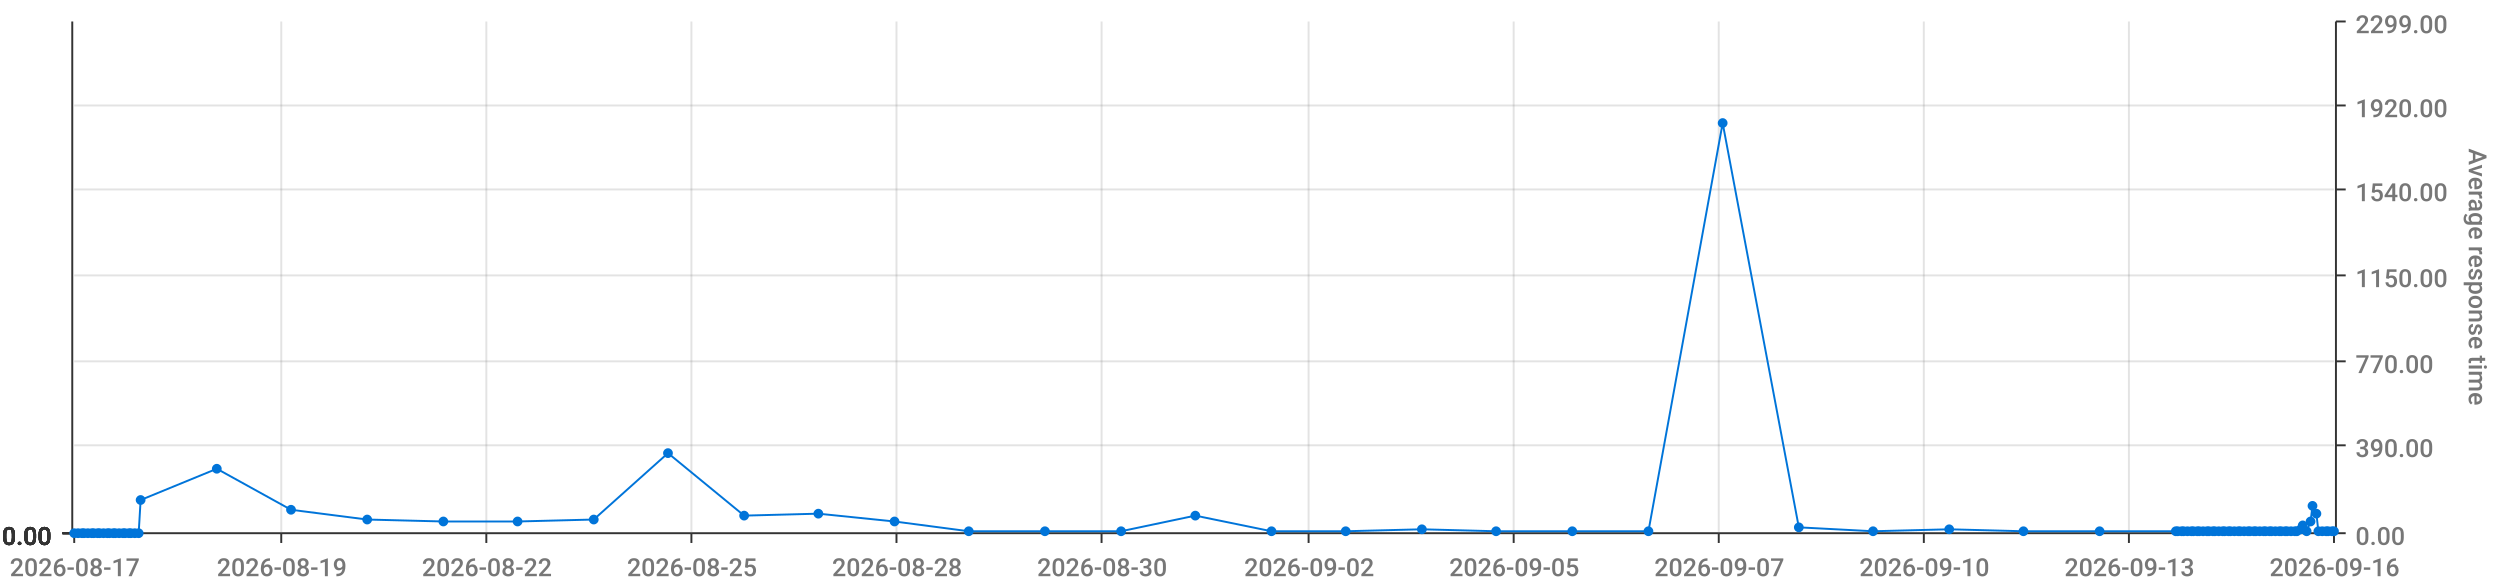
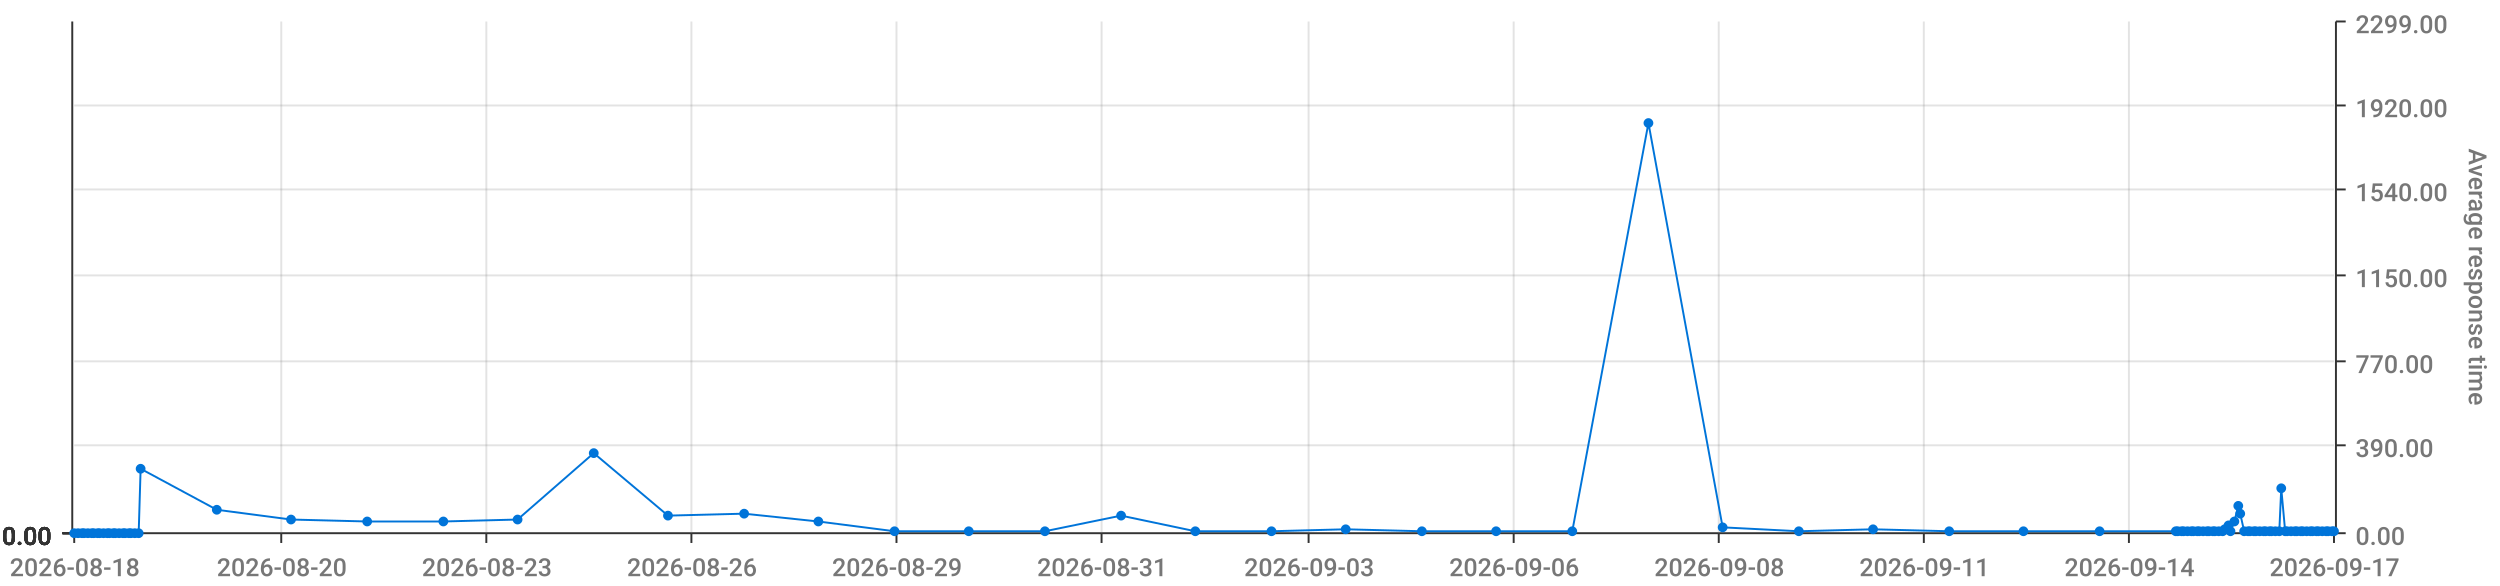
<svg xmlns="http://www.w3.org/2000/svg" viewBox="0 0 1280 300">
  <path d="M 0 0 L 1280 0 L 1280 300 L 0 300 L 0 0" style="stroke-width:0;stroke:rgba(255,255,255,1.0);fill:rgba(255,255,255,0.0)" />
  <path d="M 38 11 L 1195 11 L 1195 273 L 38 273 L 38 11" style="stroke-width:0;stroke:rgba(255,255,255,1.0);fill:rgba(255,255,255,0.0)" />
  <path d="M 38 273 L 1195 273" style="stroke-width:1;stroke:rgba(51,51,51,1.0);fill:rgba(255,255,255,0.0)" />
  <path d="M 38 273 L 38 278" style="stroke-width:1;stroke:rgba(51,51,51,1.0);fill:rgba(255,255,255,0.0)" />
-   <text x="5" y="295" style="stroke-width:0;stroke:none;fill:rgba(119,119,119,1.0);font-size:12.8px;font-family:'Roboto Medium',sans-serif">2026-08-17</text>
+   <text x="5" y="295" style="stroke-width:0;stroke:none;fill:rgba(119,119,119,1.0);font-size:12.8px;font-family:'Roboto Medium',sans-serif">2026-08-18</text>
  <path d="M 144 273 L 144 278" style="stroke-width:1;stroke:rgba(51,51,51,1.0);fill:rgba(255,255,255,0.0)" />
-   <text x="111" y="295" style="stroke-width:0;stroke:none;fill:rgba(119,119,119,1.0);font-size:12.8px;font-family:'Roboto Medium',sans-serif">2026-08-19</text>
+   <text x="111" y="295" style="stroke-width:0;stroke:none;fill:rgba(119,119,119,1.0);font-size:12.8px;font-family:'Roboto Medium',sans-serif">2026-08-20</text>
  <path d="M 249 273 L 249 278" style="stroke-width:1;stroke:rgba(51,51,51,1.0);fill:rgba(255,255,255,0.0)" />
-   <text x="216" y="295" style="stroke-width:0;stroke:none;fill:rgba(119,119,119,1.0);font-size:12.8px;font-family:'Roboto Medium',sans-serif">2026-08-22</text>
+   <text x="216" y="295" style="stroke-width:0;stroke:none;fill:rgba(119,119,119,1.0);font-size:12.8px;font-family:'Roboto Medium',sans-serif">2026-08-23</text>
  <path d="M 354 273 L 354 278" style="stroke-width:1;stroke:rgba(51,51,51,1.0);fill:rgba(255,255,255,0.0)" />
-   <text x="321" y="295" style="stroke-width:0;stroke:none;fill:rgba(119,119,119,1.0);font-size:12.8px;font-family:'Roboto Medium',sans-serif">2026-08-25</text>
+   <text x="321" y="295" style="stroke-width:0;stroke:none;fill:rgba(119,119,119,1.0);font-size:12.8px;font-family:'Roboto Medium',sans-serif">2026-08-26</text>
  <path d="M 459 273 L 459 278" style="stroke-width:1;stroke:rgba(51,51,51,1.0);fill:rgba(255,255,255,0.0)" />
-   <text x="426" y="295" style="stroke-width:0;stroke:none;fill:rgba(119,119,119,1.0);font-size:12.8px;font-family:'Roboto Medium',sans-serif">2026-08-28</text>
+   <text x="426" y="295" style="stroke-width:0;stroke:none;fill:rgba(119,119,119,1.0);font-size:12.8px;font-family:'Roboto Medium',sans-serif">2026-08-29</text>
  <path d="M 564 273 L 564 278" style="stroke-width:1;stroke:rgba(51,51,51,1.0);fill:rgba(255,255,255,0.0)" />
-   <text x="531" y="295" style="stroke-width:0;stroke:none;fill:rgba(119,119,119,1.0);font-size:12.8px;font-family:'Roboto Medium',sans-serif">2026-08-30</text>
+   <text x="531" y="295" style="stroke-width:0;stroke:none;fill:rgba(119,119,119,1.0);font-size:12.8px;font-family:'Roboto Medium',sans-serif">2026-08-31</text>
  <path d="M 670 273 L 670 278" style="stroke-width:1;stroke:rgba(51,51,51,1.0);fill:rgba(255,255,255,0.0)" />
-   <text x="637" y="295" style="stroke-width:0;stroke:none;fill:rgba(119,119,119,1.0);font-size:12.8px;font-family:'Roboto Medium',sans-serif">2026-09-02</text>
+   <text x="637" y="295" style="stroke-width:0;stroke:none;fill:rgba(119,119,119,1.0);font-size:12.8px;font-family:'Roboto Medium',sans-serif">2026-09-03</text>
  <path d="M 775 273 L 775 278" style="stroke-width:1;stroke:rgba(51,51,51,1.0);fill:rgba(255,255,255,0.0)" />
-   <text x="742" y="295" style="stroke-width:0;stroke:none;fill:rgba(119,119,119,1.0);font-size:12.8px;font-family:'Roboto Medium',sans-serif">2026-09-05</text>
+   <text x="742" y="295" style="stroke-width:0;stroke:none;fill:rgba(119,119,119,1.0);font-size:12.8px;font-family:'Roboto Medium',sans-serif">2026-09-06</text>
  <path d="M 880 273 L 880 278" style="stroke-width:1;stroke:rgba(51,51,51,1.0);fill:rgba(255,255,255,0.0)" />
-   <text x="847" y="295" style="stroke-width:0;stroke:none;fill:rgba(119,119,119,1.0);font-size:12.8px;font-family:'Roboto Medium',sans-serif">2026-09-07</text>
+   <text x="847" y="295" style="stroke-width:0;stroke:none;fill:rgba(119,119,119,1.0);font-size:12.8px;font-family:'Roboto Medium',sans-serif">2026-09-08</text>
  <path d="M 985 273 L 985 278" style="stroke-width:1;stroke:rgba(51,51,51,1.0);fill:rgba(255,255,255,0.0)" />
-   <text x="952" y="295" style="stroke-width:0;stroke:none;fill:rgba(119,119,119,1.0);font-size:12.8px;font-family:'Roboto Medium',sans-serif">2026-09-10</text>
+   <text x="952" y="295" style="stroke-width:0;stroke:none;fill:rgba(119,119,119,1.0);font-size:12.8px;font-family:'Roboto Medium',sans-serif">2026-09-11</text>
  <path d="M 1090 273 L 1090 278" style="stroke-width:1;stroke:rgba(51,51,51,1.0);fill:rgba(255,255,255,0.0)" />
-   <text x="1057" y="295" style="stroke-width:0;stroke:none;fill:rgba(119,119,119,1.0);font-size:12.8px;font-family:'Roboto Medium',sans-serif">2026-09-13</text>
+   <text x="1057" y="295" style="stroke-width:0;stroke:none;fill:rgba(119,119,119,1.0);font-size:12.8px;font-family:'Roboto Medium',sans-serif">2026-09-14</text>
  <path d="M 1195 273 L 1195 278" style="stroke-width:1;stroke:rgba(51,51,51,1.0);fill:rgba(255,255,255,0.0)" />
-   <text x="1162" y="295" style="stroke-width:0;stroke:none;fill:rgba(119,119,119,1.0);font-size:12.8px;font-family:'Roboto Medium',sans-serif">2026-09-16</text>
+   <text x="1162" y="295" style="stroke-width:0;stroke:none;fill:rgba(119,119,119,1.0);font-size:12.8px;font-family:'Roboto Medium',sans-serif">2026-09-17</text>
  <path d="M 144 273 L 144 11" style="stroke-width:1;stroke:rgba(119,119,119,0.2);fill:none" />
  <path d="M 249 273 L 249 11" style="stroke-width:1;stroke:rgba(119,119,119,0.2);fill:none" />
  <path d="M 354 273 L 354 11" style="stroke-width:1;stroke:rgba(119,119,119,0.2);fill:none" />
  <path d="M 459 273 L 459 11" style="stroke-width:1;stroke:rgba(119,119,119,0.2);fill:none" />
  <path d="M 564 273 L 564 11" style="stroke-width:1;stroke:rgba(119,119,119,0.2);fill:none" />
  <path d="M 670 273 L 670 11" style="stroke-width:1;stroke:rgba(119,119,119,0.2);fill:none" />
  <path d="M 775 273 L 775 11" style="stroke-width:1;stroke:rgba(119,119,119,0.2);fill:none" />
  <path d="M 880 273 L 880 11" style="stroke-width:1;stroke:rgba(119,119,119,0.2);fill:none" />
  <path d="M 985 273 L 985 11" style="stroke-width:1;stroke:rgba(119,119,119,0.2);fill:none" />
  <path d="M 1090 273 L 1090 11" style="stroke-width:1;stroke:rgba(119,119,119,0.2);fill:none" />
  <path d="M 1196 273 L 1196 11" style="stroke-width:1;stroke:rgba(51,51,51,1.0);fill:rgba(255,255,255,0.0)" />
  <path d="M 1196 273 L 1201 273" style="stroke-width:1;stroke:rgba(51,51,51,1.0);fill:rgba(255,255,255,0.0)" />
  <text x="1206" y="279" style="stroke-width:0;stroke:none;fill:rgba(119,119,119,1.0);font-size:12.8px;font-family:'Roboto Medium',sans-serif">0.00</text>
  <path d="M 1196 228 L 1201 228" style="stroke-width:1;stroke:rgba(51,51,51,1.0);fill:rgba(255,255,255,0.0)" />
  <text x="1206" y="234" style="stroke-width:0;stroke:none;fill:rgba(119,119,119,1.0);font-size:12.8px;font-family:'Roboto Medium',sans-serif">390.00</text>
  <path d="M 1196 185 L 1201 185" style="stroke-width:1;stroke:rgba(51,51,51,1.0);fill:rgba(255,255,255,0.0)" />
  <text x="1206" y="191" style="stroke-width:0;stroke:none;fill:rgba(119,119,119,1.0);font-size:12.8px;font-family:'Roboto Medium',sans-serif">770.00</text>
  <path d="M 1196 141 L 1201 141" style="stroke-width:1;stroke:rgba(51,51,51,1.0);fill:rgba(255,255,255,0.0)" />
  <text x="1206" y="147" style="stroke-width:0;stroke:none;fill:rgba(119,119,119,1.0);font-size:12.8px;font-family:'Roboto Medium',sans-serif">1150.00</text>
  <path d="M 1196 97 L 1201 97" style="stroke-width:1;stroke:rgba(51,51,51,1.0);fill:rgba(255,255,255,0.0)" />
  <text x="1206" y="103" style="stroke-width:0;stroke:none;fill:rgba(119,119,119,1.0);font-size:12.8px;font-family:'Roboto Medium',sans-serif">1540.00</text>
  <path d="M 1196 54 L 1201 54" style="stroke-width:1;stroke:rgba(51,51,51,1.0);fill:rgba(255,255,255,0.0)" />
  <text x="1206" y="60" style="stroke-width:0;stroke:none;fill:rgba(119,119,119,1.0);font-size:12.8px;font-family:'Roboto Medium',sans-serif">1920.00</text>
  <path d="M 1196 11 L 1201 11" style="stroke-width:1;stroke:rgba(51,51,51,1.0);fill:rgba(255,255,255,0.0)" />
  <text x="1206" y="17" style="stroke-width:0;stroke:none;fill:rgba(119,119,119,1.0);font-size:12.8px;font-family:'Roboto Medium',sans-serif">2299.00</text>
  <text x="1264" y="76" style="stroke-width:0;stroke:none;fill:rgba(119,119,119,1.0);font-size:12.8px;font-family:'Roboto Medium',sans-serif" transform="rotate(90.00,1264,76)">Average response time</text>
  <path d="M 38 273 L 1195 273" style="stroke-width:0;stroke:rgba(255,255,255,0.0);fill:none" />
  <path d="M 38 228 L 1195 228" style="stroke-width:1;stroke:rgba(119,119,119,0.2);fill:none" />
  <path d="M 38 185 L 1195 185" style="stroke-width:1;stroke:rgba(119,119,119,0.2);fill:none" />
  <path d="M 38 141 L 1195 141" style="stroke-width:1;stroke:rgba(119,119,119,0.2);fill:none" />
  <path d="M 38 97 L 1195 97" style="stroke-width:1;stroke:rgba(119,119,119,0.2);fill:none" />
  <path d="M 38 54 L 1195 54" style="stroke-width:1;stroke:rgba(119,119,119,0.2);fill:none" />
  <path d="M 37 273 L 37 11" style="stroke-width:1;stroke:rgba(51,51,51,1.0);fill:rgba(255,255,255,0.0)" />
  <path d="M 37 273 L 32 273" style="stroke-width:1;stroke:rgba(51,51,51,1.0);fill:rgba(255,255,255,0.0)" />
  <text x="1" y="279" style="stroke-width:0;stroke:none;fill:rgba(51,51,51,1.0);font-size:12.8px;font-family:'Roboto Medium',sans-serif">0.00</text>
  <path d="M 37 273 L 32 273" style="stroke-width:1;stroke:rgba(51,51,51,1.0);fill:rgba(255,255,255,0.0)" />
  <text x="1" y="279" style="stroke-width:0;stroke:none;fill:rgba(51,51,51,1.0);font-size:12.8px;font-family:'Roboto Medium',sans-serif">0.00</text>
  <path d="M 37 273 L 32 273" style="stroke-width:1;stroke:rgba(51,51,51,1.0);fill:rgba(255,255,255,0.0)" />
  <text x="1" y="279" style="stroke-width:0;stroke:none;fill:rgba(51,51,51,1.0);font-size:12.8px;font-family:'Roboto Medium',sans-serif">0.00</text>
  <path d="M 37 273 L 32 273" style="stroke-width:1;stroke:rgba(51,51,51,1.0);fill:rgba(255,255,255,0.0)" />
  <text x="1" y="279" style="stroke-width:0;stroke:none;fill:rgba(51,51,51,1.0);font-size:12.8px;font-family:'Roboto Medium',sans-serif">0.00</text>
  <path d="M 37 273 L 32 273" style="stroke-width:1;stroke:rgba(51,51,51,1.0);fill:rgba(255,255,255,0.0)" />
  <text x="1" y="279" style="stroke-width:0;stroke:none;fill:rgba(51,51,51,1.0);font-size:12.8px;font-family:'Roboto Medium',sans-serif">0.00</text>
  <path d="M 37 273 L 32 273" style="stroke-width:1;stroke:rgba(51,51,51,1.0);fill:rgba(255,255,255,0.0)" />
  <text x="1" y="279" style="stroke-width:0;stroke:none;fill:rgba(51,51,51,1.0);font-size:12.8px;font-family:'Roboto Medium',sans-serif">0.00</text>
  <path d="M 37 273 L 32 273" style="stroke-width:1;stroke:rgba(51,51,51,1.0);fill:rgba(255,255,255,0.0)" />
  <text x="1" y="279" style="stroke-width:0;stroke:none;fill:rgba(51,51,51,1.0);font-size:12.8px;font-family:'Roboto Medium',sans-serif">0.00</text>
  <path d="M 38 273 L 1195 273" style="stroke-width:0;stroke:rgba(255,255,255,0.0);fill:none" />
  <path d="M 38 273 L 1195 273" style="stroke-width:0;stroke:rgba(255,255,255,0.0);fill:none" />
  <path d="M 38 273 L 1195 273" style="stroke-width:0;stroke:rgba(255,255,255,0.0);fill:none" />
  <path d="M 38 273 L 1195 273" style="stroke-width:0;stroke:rgba(255,255,255,0.0);fill:none" />
  <path d="M 38 273 L 1195 273" style="stroke-width:0;stroke:rgba(255,255,255,0.0);fill:none" />
  <path d="M 38 273 L 1195 273" style="stroke-width:0;stroke:rgba(255,255,255,0.0);fill:none" />
-   <path d="M 38 273 L 40 273 L 42 273 L 43 273 L 45 273 L 47 273 L 48 273 L 50 273 L 51 273 L 53 273 L 55 273 L 56 273 L 58 273 L 59 273 L 61 273 L 63 273 L 64 273 L 66 273 L 67 273 L 69 273 L 71 273 L 72 256 L 111 240 L 149 261 L 188 266 L 227 267 L 265 267 L 304 266 L 342 232 L 381 264 L 419 263 L 458 267 L 496 272 L 535 272 L 574 272 L 612 264 L 651 272 L 689 272 L 728 271 L 766 272 L 805 272 L 844 272 L 882 63 L 921 270 L 959 272 L 998 271 L 1036 272 L 1075 272 L 1114 272 L 1115 272 L 1117 272 L 1118 272 L 1120 272 L 1122 272 L 1123 272 L 1125 272 L 1126 272 L 1128 272 L 1130 272 L 1131 272 L 1133 272 L 1134 272 L 1136 272 L 1138 272 L 1139 272 L 1141 272 L 1142 272 L 1144 272 L 1146 272 L 1147 272 L 1149 272 L 1151 272 L 1152 272 L 1154 272 L 1155 272 L 1157 272 L 1159 272 L 1160 272 L 1162 272 L 1163 272 L 1165 272 L 1167 272 L 1168 272 L 1170 272 L 1171 272 L 1173 272 L 1175 272 L 1176 272 L 1178 271 L 1179 269 L 1181 272 L 1183 267 L 1184 259 L 1186 263 L 1187 272 L 1189 272 L 1191 272 L 1192 272 L 1194 272 L 1195 272" style="stroke-width:1;stroke:rgba(0,116,217,1.0);fill:rgba(255,255,255,0.0)" />
+   <path d="M 38 273 L 40 273 L 42 273 L 43 273 L 45 273 L 47 273 L 48 273 L 50 273 L 51 273 L 53 273 L 55 273 L 56 273 L 58 273 L 59 273 L 61 273 L 63 273 L 64 273 L 66 273 L 67 273 L 69 273 L 71 273 L 72 240 L 111 261 L 149 266 L 188 267 L 227 267 L 265 266 L 304 232 L 342 264 L 381 263 L 419 267 L 458 272 L 496 272 L 535 272 L 574 264 L 612 272 L 651 272 L 689 271 L 728 272 L 766 272 L 805 272 L 844 63 L 882 270 L 921 272 L 959 271 L 998 272 L 1036 272 L 1075 272 L 1114 272 L 1115 272 L 1117 272 L 1118 272 L 1120 272 L 1122 272 L 1123 272 L 1125 272 L 1126 272 L 1128 272 L 1130 272 L 1131 272 L 1133 272 L 1134 272 L 1136 272 L 1138 272 L 1139 271 L 1141 269 L 1142 272 L 1144 267 L 1146 259 L 1147 263 L 1149 272 L 1151 272 L 1152 272 L 1154 272 L 1155 272 L 1157 272 L 1159 272 L 1160 272 L 1162 272 L 1163 272 L 1165 272 L 1167 272 L 1168 250 L 1170 272 L 1171 272 L 1173 272 L 1175 272 L 1176 272 L 1178 272 L 1179 272 L 1181 272 L 1183 272 L 1184 272 L 1186 272 L 1187 272 L 1189 272 L 1191 272 L 1192 272 L 1194 272 L 1195 272" style="stroke-width:1;stroke:rgba(0,116,217,1.0);fill:rgba(255,255,255,0.0)" />
  <circle cx="38" cy="273" r="2" style="stroke-width:1;stroke:rgba(0,116,217,1.0);fill:rgba(0,116,217,1.0)" />
  <path d="" style="stroke-width:1;stroke:rgba(0,116,217,1.0);fill:rgba(0,116,217,1.0)" />
  <circle cx="40" cy="273" r="2" style="stroke-width:1;stroke:rgba(0,116,217,1.0);fill:rgba(0,116,217,1.0)" />
  <path d="" style="stroke-width:1;stroke:rgba(0,116,217,1.0);fill:rgba(0,116,217,1.0)" />
  <circle cx="42" cy="273" r="2" style="stroke-width:1;stroke:rgba(0,116,217,1.0);fill:rgba(0,116,217,1.0)" />
  <path d="" style="stroke-width:1;stroke:rgba(0,116,217,1.0);fill:rgba(0,116,217,1.0)" />
  <circle cx="43" cy="273" r="2" style="stroke-width:1;stroke:rgba(0,116,217,1.0);fill:rgba(0,116,217,1.0)" />
  <path d="" style="stroke-width:1;stroke:rgba(0,116,217,1.0);fill:rgba(0,116,217,1.0)" />
  <circle cx="45" cy="273" r="2" style="stroke-width:1;stroke:rgba(0,116,217,1.0);fill:rgba(0,116,217,1.0)" />
  <path d="" style="stroke-width:1;stroke:rgba(0,116,217,1.0);fill:rgba(0,116,217,1.0)" />
  <circle cx="47" cy="273" r="2" style="stroke-width:1;stroke:rgba(0,116,217,1.0);fill:rgba(0,116,217,1.0)" />
  <path d="" style="stroke-width:1;stroke:rgba(0,116,217,1.0);fill:rgba(0,116,217,1.0)" />
  <circle cx="48" cy="273" r="2" style="stroke-width:1;stroke:rgba(0,116,217,1.0);fill:rgba(0,116,217,1.0)" />
  <path d="" style="stroke-width:1;stroke:rgba(0,116,217,1.0);fill:rgba(0,116,217,1.0)" />
  <circle cx="50" cy="273" r="2" style="stroke-width:1;stroke:rgba(0,116,217,1.0);fill:rgba(0,116,217,1.0)" />
  <path d="" style="stroke-width:1;stroke:rgba(0,116,217,1.0);fill:rgba(0,116,217,1.0)" />
  <circle cx="51" cy="273" r="2" style="stroke-width:1;stroke:rgba(0,116,217,1.0);fill:rgba(0,116,217,1.0)" />
  <path d="" style="stroke-width:1;stroke:rgba(0,116,217,1.0);fill:rgba(0,116,217,1.0)" />
  <circle cx="53" cy="273" r="2" style="stroke-width:1;stroke:rgba(0,116,217,1.0);fill:rgba(0,116,217,1.0)" />
  <path d="" style="stroke-width:1;stroke:rgba(0,116,217,1.0);fill:rgba(0,116,217,1.0)" />
  <circle cx="55" cy="273" r="2" style="stroke-width:1;stroke:rgba(0,116,217,1.0);fill:rgba(0,116,217,1.0)" />
  <path d="" style="stroke-width:1;stroke:rgba(0,116,217,1.0);fill:rgba(0,116,217,1.0)" />
  <circle cx="56" cy="273" r="2" style="stroke-width:1;stroke:rgba(0,116,217,1.0);fill:rgba(0,116,217,1.0)" />
  <path d="" style="stroke-width:1;stroke:rgba(0,116,217,1.0);fill:rgba(0,116,217,1.0)" />
  <circle cx="58" cy="273" r="2" style="stroke-width:1;stroke:rgba(0,116,217,1.0);fill:rgba(0,116,217,1.0)" />
  <path d="" style="stroke-width:1;stroke:rgba(0,116,217,1.0);fill:rgba(0,116,217,1.0)" />
  <circle cx="59" cy="273" r="2" style="stroke-width:1;stroke:rgba(0,116,217,1.0);fill:rgba(0,116,217,1.0)" />
  <path d="" style="stroke-width:1;stroke:rgba(0,116,217,1.0);fill:rgba(0,116,217,1.0)" />
  <circle cx="61" cy="273" r="2" style="stroke-width:1;stroke:rgba(0,116,217,1.0);fill:rgba(0,116,217,1.0)" />
  <path d="" style="stroke-width:1;stroke:rgba(0,116,217,1.0);fill:rgba(0,116,217,1.0)" />
  <circle cx="63" cy="273" r="2" style="stroke-width:1;stroke:rgba(0,116,217,1.0);fill:rgba(0,116,217,1.0)" />
  <path d="" style="stroke-width:1;stroke:rgba(0,116,217,1.0);fill:rgba(0,116,217,1.0)" />
  <circle cx="64" cy="273" r="2" style="stroke-width:1;stroke:rgba(0,116,217,1.0);fill:rgba(0,116,217,1.0)" />
  <path d="" style="stroke-width:1;stroke:rgba(0,116,217,1.0);fill:rgba(0,116,217,1.0)" />
  <circle cx="66" cy="273" r="2" style="stroke-width:1;stroke:rgba(0,116,217,1.0);fill:rgba(0,116,217,1.0)" />
  <path d="" style="stroke-width:1;stroke:rgba(0,116,217,1.0);fill:rgba(0,116,217,1.0)" />
  <circle cx="67" cy="273" r="2" style="stroke-width:1;stroke:rgba(0,116,217,1.0);fill:rgba(0,116,217,1.0)" />
  <path d="" style="stroke-width:1;stroke:rgba(0,116,217,1.0);fill:rgba(0,116,217,1.0)" />
  <circle cx="69" cy="273" r="2" style="stroke-width:1;stroke:rgba(0,116,217,1.0);fill:rgba(0,116,217,1.0)" />
  <path d="" style="stroke-width:1;stroke:rgba(0,116,217,1.0);fill:rgba(0,116,217,1.0)" />
  <circle cx="71" cy="273" r="2" style="stroke-width:1;stroke:rgba(0,116,217,1.0);fill:rgba(0,116,217,1.0)" />
  <path d="" style="stroke-width:1;stroke:rgba(0,116,217,1.0);fill:rgba(0,116,217,1.0)" />
-   <circle cx="72" cy="256" r="2" style="stroke-width:1;stroke:rgba(0,116,217,1.0);fill:rgba(0,116,217,1.0)" />
-   <path d="" style="stroke-width:1;stroke:rgba(0,116,217,1.0);fill:rgba(0,116,217,1.0)" />
-   <circle cx="111" cy="240" r="2" style="stroke-width:1;stroke:rgba(0,116,217,1.0);fill:rgba(0,116,217,1.0)" />
-   <path d="" style="stroke-width:1;stroke:rgba(0,116,217,1.0);fill:rgba(0,116,217,1.0)" />
-   <circle cx="149" cy="261" r="2" style="stroke-width:1;stroke:rgba(0,116,217,1.0);fill:rgba(0,116,217,1.0)" />
-   <path d="" style="stroke-width:1;stroke:rgba(0,116,217,1.0);fill:rgba(0,116,217,1.0)" />
-   <circle cx="188" cy="266" r="2" style="stroke-width:1;stroke:rgba(0,116,217,1.0);fill:rgba(0,116,217,1.0)" />
+   <circle cx="72" cy="240" r="2" style="stroke-width:1;stroke:rgba(0,116,217,1.0);fill:rgba(0,116,217,1.0)" />
+   <path d="" style="stroke-width:1;stroke:rgba(0,116,217,1.0);fill:rgba(0,116,217,1.0)" />
+   <circle cx="111" cy="261" r="2" style="stroke-width:1;stroke:rgba(0,116,217,1.0);fill:rgba(0,116,217,1.0)" />
+   <path d="" style="stroke-width:1;stroke:rgba(0,116,217,1.0);fill:rgba(0,116,217,1.0)" />
+   <circle cx="149" cy="266" r="2" style="stroke-width:1;stroke:rgba(0,116,217,1.0);fill:rgba(0,116,217,1.0)" />
+   <path d="" style="stroke-width:1;stroke:rgba(0,116,217,1.0);fill:rgba(0,116,217,1.0)" />
+   <circle cx="188" cy="267" r="2" style="stroke-width:1;stroke:rgba(0,116,217,1.0);fill:rgba(0,116,217,1.0)" />
  <path d="" style="stroke-width:1;stroke:rgba(0,116,217,1.0);fill:rgba(0,116,217,1.0)" />
  <circle cx="227" cy="267" r="2" style="stroke-width:1;stroke:rgba(0,116,217,1.0);fill:rgba(0,116,217,1.0)" />
  <path d="" style="stroke-width:1;stroke:rgba(0,116,217,1.0);fill:rgba(0,116,217,1.0)" />
-   <circle cx="265" cy="267" r="2" style="stroke-width:1;stroke:rgba(0,116,217,1.0);fill:rgba(0,116,217,1.0)" />
-   <path d="" style="stroke-width:1;stroke:rgba(0,116,217,1.0);fill:rgba(0,116,217,1.0)" />
-   <circle cx="304" cy="266" r="2" style="stroke-width:1;stroke:rgba(0,116,217,1.0);fill:rgba(0,116,217,1.0)" />
-   <path d="" style="stroke-width:1;stroke:rgba(0,116,217,1.0);fill:rgba(0,116,217,1.0)" />
-   <circle cx="342" cy="232" r="2" style="stroke-width:1;stroke:rgba(0,116,217,1.0);fill:rgba(0,116,217,1.0)" />
-   <path d="" style="stroke-width:1;stroke:rgba(0,116,217,1.0);fill:rgba(0,116,217,1.0)" />
-   <circle cx="381" cy="264" r="2" style="stroke-width:1;stroke:rgba(0,116,217,1.0);fill:rgba(0,116,217,1.0)" />
-   <path d="" style="stroke-width:1;stroke:rgba(0,116,217,1.0);fill:rgba(0,116,217,1.0)" />
-   <circle cx="419" cy="263" r="2" style="stroke-width:1;stroke:rgba(0,116,217,1.0);fill:rgba(0,116,217,1.0)" />
-   <path d="" style="stroke-width:1;stroke:rgba(0,116,217,1.0);fill:rgba(0,116,217,1.0)" />
-   <circle cx="458" cy="267" r="2" style="stroke-width:1;stroke:rgba(0,116,217,1.0);fill:rgba(0,116,217,1.0)" />
+   <circle cx="265" cy="266" r="2" style="stroke-width:1;stroke:rgba(0,116,217,1.0);fill:rgba(0,116,217,1.0)" />
+   <path d="" style="stroke-width:1;stroke:rgba(0,116,217,1.0);fill:rgba(0,116,217,1.0)" />
+   <circle cx="304" cy="232" r="2" style="stroke-width:1;stroke:rgba(0,116,217,1.0);fill:rgba(0,116,217,1.0)" />
+   <path d="" style="stroke-width:1;stroke:rgba(0,116,217,1.0);fill:rgba(0,116,217,1.0)" />
+   <circle cx="342" cy="264" r="2" style="stroke-width:1;stroke:rgba(0,116,217,1.0);fill:rgba(0,116,217,1.0)" />
+   <path d="" style="stroke-width:1;stroke:rgba(0,116,217,1.0);fill:rgba(0,116,217,1.0)" />
+   <circle cx="381" cy="263" r="2" style="stroke-width:1;stroke:rgba(0,116,217,1.0);fill:rgba(0,116,217,1.0)" />
+   <path d="" style="stroke-width:1;stroke:rgba(0,116,217,1.0);fill:rgba(0,116,217,1.0)" />
+   <circle cx="419" cy="267" r="2" style="stroke-width:1;stroke:rgba(0,116,217,1.0);fill:rgba(0,116,217,1.0)" />
+   <path d="" style="stroke-width:1;stroke:rgba(0,116,217,1.0);fill:rgba(0,116,217,1.0)" />
+   <circle cx="458" cy="272" r="2" style="stroke-width:1;stroke:rgba(0,116,217,1.0);fill:rgba(0,116,217,1.0)" />
  <path d="" style="stroke-width:1;stroke:rgba(0,116,217,1.0);fill:rgba(0,116,217,1.0)" />
  <circle cx="496" cy="272" r="2" style="stroke-width:1;stroke:rgba(0,116,217,1.0);fill:rgba(0,116,217,1.0)" />
  <path d="" style="stroke-width:1;stroke:rgba(0,116,217,1.0);fill:rgba(0,116,217,1.0)" />
  <circle cx="535" cy="272" r="2" style="stroke-width:1;stroke:rgba(0,116,217,1.0);fill:rgba(0,116,217,1.0)" />
  <path d="" style="stroke-width:1;stroke:rgba(0,116,217,1.0);fill:rgba(0,116,217,1.0)" />
-   <circle cx="574" cy="272" r="2" style="stroke-width:1;stroke:rgba(0,116,217,1.0);fill:rgba(0,116,217,1.0)" />
-   <path d="" style="stroke-width:1;stroke:rgba(0,116,217,1.0);fill:rgba(0,116,217,1.0)" />
-   <circle cx="612" cy="264" r="2" style="stroke-width:1;stroke:rgba(0,116,217,1.0);fill:rgba(0,116,217,1.0)" />
+   <circle cx="574" cy="264" r="2" style="stroke-width:1;stroke:rgba(0,116,217,1.0);fill:rgba(0,116,217,1.0)" />
+   <path d="" style="stroke-width:1;stroke:rgba(0,116,217,1.0);fill:rgba(0,116,217,1.0)" />
+   <circle cx="612" cy="272" r="2" style="stroke-width:1;stroke:rgba(0,116,217,1.0);fill:rgba(0,116,217,1.0)" />
  <path d="" style="stroke-width:1;stroke:rgba(0,116,217,1.0);fill:rgba(0,116,217,1.0)" />
  <circle cx="651" cy="272" r="2" style="stroke-width:1;stroke:rgba(0,116,217,1.0);fill:rgba(0,116,217,1.0)" />
  <path d="" style="stroke-width:1;stroke:rgba(0,116,217,1.0);fill:rgba(0,116,217,1.0)" />
-   <circle cx="689" cy="272" r="2" style="stroke-width:1;stroke:rgba(0,116,217,1.0);fill:rgba(0,116,217,1.0)" />
-   <path d="" style="stroke-width:1;stroke:rgba(0,116,217,1.0);fill:rgba(0,116,217,1.0)" />
-   <circle cx="728" cy="271" r="2" style="stroke-width:1;stroke:rgba(0,116,217,1.0);fill:rgba(0,116,217,1.0)" />
+   <circle cx="689" cy="271" r="2" style="stroke-width:1;stroke:rgba(0,116,217,1.0);fill:rgba(0,116,217,1.0)" />
+   <path d="" style="stroke-width:1;stroke:rgba(0,116,217,1.0);fill:rgba(0,116,217,1.0)" />
+   <circle cx="728" cy="272" r="2" style="stroke-width:1;stroke:rgba(0,116,217,1.0);fill:rgba(0,116,217,1.0)" />
  <path d="" style="stroke-width:1;stroke:rgba(0,116,217,1.0);fill:rgba(0,116,217,1.0)" />
  <circle cx="766" cy="272" r="2" style="stroke-width:1;stroke:rgba(0,116,217,1.0);fill:rgba(0,116,217,1.0)" />
  <path d="" style="stroke-width:1;stroke:rgba(0,116,217,1.0);fill:rgba(0,116,217,1.0)" />
  <circle cx="805" cy="272" r="2" style="stroke-width:1;stroke:rgba(0,116,217,1.0);fill:rgba(0,116,217,1.0)" />
  <path d="" style="stroke-width:1;stroke:rgba(0,116,217,1.0);fill:rgba(0,116,217,1.0)" />
-   <circle cx="844" cy="272" r="2" style="stroke-width:1;stroke:rgba(0,116,217,1.0);fill:rgba(0,116,217,1.0)" />
-   <path d="" style="stroke-width:1;stroke:rgba(0,116,217,1.0);fill:rgba(0,116,217,1.0)" />
-   <circle cx="882" cy="63" r="2" style="stroke-width:1;stroke:rgba(0,116,217,1.0);fill:rgba(0,116,217,1.0)" />
-   <path d="" style="stroke-width:1;stroke:rgba(0,116,217,1.0);fill:rgba(0,116,217,1.0)" />
-   <circle cx="921" cy="270" r="2" style="stroke-width:1;stroke:rgba(0,116,217,1.0);fill:rgba(0,116,217,1.0)" />
-   <path d="" style="stroke-width:1;stroke:rgba(0,116,217,1.0);fill:rgba(0,116,217,1.0)" />
-   <circle cx="959" cy="272" r="2" style="stroke-width:1;stroke:rgba(0,116,217,1.0);fill:rgba(0,116,217,1.0)" />
-   <path d="" style="stroke-width:1;stroke:rgba(0,116,217,1.0);fill:rgba(0,116,217,1.0)" />
-   <circle cx="998" cy="271" r="2" style="stroke-width:1;stroke:rgba(0,116,217,1.0);fill:rgba(0,116,217,1.0)" />
+   <circle cx="844" cy="63" r="2" style="stroke-width:1;stroke:rgba(0,116,217,1.0);fill:rgba(0,116,217,1.0)" />
+   <path d="" style="stroke-width:1;stroke:rgba(0,116,217,1.0);fill:rgba(0,116,217,1.0)" />
+   <circle cx="882" cy="270" r="2" style="stroke-width:1;stroke:rgba(0,116,217,1.0);fill:rgba(0,116,217,1.0)" />
+   <path d="" style="stroke-width:1;stroke:rgba(0,116,217,1.0);fill:rgba(0,116,217,1.0)" />
+   <circle cx="921" cy="272" r="2" style="stroke-width:1;stroke:rgba(0,116,217,1.0);fill:rgba(0,116,217,1.0)" />
+   <path d="" style="stroke-width:1;stroke:rgba(0,116,217,1.0);fill:rgba(0,116,217,1.0)" />
+   <circle cx="959" cy="271" r="2" style="stroke-width:1;stroke:rgba(0,116,217,1.0);fill:rgba(0,116,217,1.0)" />
+   <path d="" style="stroke-width:1;stroke:rgba(0,116,217,1.0);fill:rgba(0,116,217,1.0)" />
+   <circle cx="998" cy="272" r="2" style="stroke-width:1;stroke:rgba(0,116,217,1.0);fill:rgba(0,116,217,1.0)" />
  <path d="" style="stroke-width:1;stroke:rgba(0,116,217,1.0);fill:rgba(0,116,217,1.0)" />
  <circle cx="1036" cy="272" r="2" style="stroke-width:1;stroke:rgba(0,116,217,1.0);fill:rgba(0,116,217,1.0)" />
  <path d="" style="stroke-width:1;stroke:rgba(0,116,217,1.0);fill:rgba(0,116,217,1.0)" />
  <circle cx="1075" cy="272" r="2" style="stroke-width:1;stroke:rgba(0,116,217,1.0);fill:rgba(0,116,217,1.0)" />
  <path d="" style="stroke-width:1;stroke:rgba(0,116,217,1.0);fill:rgba(0,116,217,1.0)" />
  <circle cx="1114" cy="272" r="2" style="stroke-width:1;stroke:rgba(0,116,217,1.0);fill:rgba(0,116,217,1.0)" />
  <path d="" style="stroke-width:1;stroke:rgba(0,116,217,1.0);fill:rgba(0,116,217,1.0)" />
  <circle cx="1115" cy="272" r="2" style="stroke-width:1;stroke:rgba(0,116,217,1.0);fill:rgba(0,116,217,1.0)" />
  <path d="" style="stroke-width:1;stroke:rgba(0,116,217,1.0);fill:rgba(0,116,217,1.0)" />
  <circle cx="1117" cy="272" r="2" style="stroke-width:1;stroke:rgba(0,116,217,1.0);fill:rgba(0,116,217,1.0)" />
  <path d="" style="stroke-width:1;stroke:rgba(0,116,217,1.0);fill:rgba(0,116,217,1.0)" />
  <circle cx="1118" cy="272" r="2" style="stroke-width:1;stroke:rgba(0,116,217,1.0);fill:rgba(0,116,217,1.0)" />
  <path d="" style="stroke-width:1;stroke:rgba(0,116,217,1.0);fill:rgba(0,116,217,1.0)" />
  <circle cx="1120" cy="272" r="2" style="stroke-width:1;stroke:rgba(0,116,217,1.0);fill:rgba(0,116,217,1.0)" />
  <path d="" style="stroke-width:1;stroke:rgba(0,116,217,1.0);fill:rgba(0,116,217,1.0)" />
  <circle cx="1122" cy="272" r="2" style="stroke-width:1;stroke:rgba(0,116,217,1.0);fill:rgba(0,116,217,1.0)" />
  <path d="" style="stroke-width:1;stroke:rgba(0,116,217,1.0);fill:rgba(0,116,217,1.0)" />
  <circle cx="1123" cy="272" r="2" style="stroke-width:1;stroke:rgba(0,116,217,1.0);fill:rgba(0,116,217,1.0)" />
  <path d="" style="stroke-width:1;stroke:rgba(0,116,217,1.0);fill:rgba(0,116,217,1.0)" />
  <circle cx="1125" cy="272" r="2" style="stroke-width:1;stroke:rgba(0,116,217,1.0);fill:rgba(0,116,217,1.0)" />
  <path d="" style="stroke-width:1;stroke:rgba(0,116,217,1.0);fill:rgba(0,116,217,1.0)" />
  <circle cx="1126" cy="272" r="2" style="stroke-width:1;stroke:rgba(0,116,217,1.0);fill:rgba(0,116,217,1.0)" />
  <path d="" style="stroke-width:1;stroke:rgba(0,116,217,1.0);fill:rgba(0,116,217,1.0)" />
  <circle cx="1128" cy="272" r="2" style="stroke-width:1;stroke:rgba(0,116,217,1.0);fill:rgba(0,116,217,1.0)" />
  <path d="" style="stroke-width:1;stroke:rgba(0,116,217,1.0);fill:rgba(0,116,217,1.0)" />
  <circle cx="1130" cy="272" r="2" style="stroke-width:1;stroke:rgba(0,116,217,1.0);fill:rgba(0,116,217,1.0)" />
  <path d="" style="stroke-width:1;stroke:rgba(0,116,217,1.0);fill:rgba(0,116,217,1.0)" />
  <circle cx="1131" cy="272" r="2" style="stroke-width:1;stroke:rgba(0,116,217,1.0);fill:rgba(0,116,217,1.0)" />
  <path d="" style="stroke-width:1;stroke:rgba(0,116,217,1.0);fill:rgba(0,116,217,1.0)" />
  <circle cx="1133" cy="272" r="2" style="stroke-width:1;stroke:rgba(0,116,217,1.0);fill:rgba(0,116,217,1.0)" />
  <path d="" style="stroke-width:1;stroke:rgba(0,116,217,1.0);fill:rgba(0,116,217,1.0)" />
  <circle cx="1134" cy="272" r="2" style="stroke-width:1;stroke:rgba(0,116,217,1.0);fill:rgba(0,116,217,1.0)" />
  <path d="" style="stroke-width:1;stroke:rgba(0,116,217,1.0);fill:rgba(0,116,217,1.0)" />
  <circle cx="1136" cy="272" r="2" style="stroke-width:1;stroke:rgba(0,116,217,1.0);fill:rgba(0,116,217,1.0)" />
  <path d="" style="stroke-width:1;stroke:rgba(0,116,217,1.0);fill:rgba(0,116,217,1.0)" />
  <circle cx="1138" cy="272" r="2" style="stroke-width:1;stroke:rgba(0,116,217,1.0);fill:rgba(0,116,217,1.0)" />
  <path d="" style="stroke-width:1;stroke:rgba(0,116,217,1.0);fill:rgba(0,116,217,1.0)" />
-   <circle cx="1139" cy="272" r="2" style="stroke-width:1;stroke:rgba(0,116,217,1.0);fill:rgba(0,116,217,1.0)" />
-   <path d="" style="stroke-width:1;stroke:rgba(0,116,217,1.0);fill:rgba(0,116,217,1.0)" />
-   <circle cx="1141" cy="272" r="2" style="stroke-width:1;stroke:rgba(0,116,217,1.0);fill:rgba(0,116,217,1.0)" />
+   <circle cx="1139" cy="271" r="2" style="stroke-width:1;stroke:rgba(0,116,217,1.0);fill:rgba(0,116,217,1.0)" />
+   <path d="" style="stroke-width:1;stroke:rgba(0,116,217,1.0);fill:rgba(0,116,217,1.0)" />
+   <circle cx="1141" cy="269" r="2" style="stroke-width:1;stroke:rgba(0,116,217,1.0);fill:rgba(0,116,217,1.0)" />
  <path d="" style="stroke-width:1;stroke:rgba(0,116,217,1.0);fill:rgba(0,116,217,1.0)" />
  <circle cx="1142" cy="272" r="2" style="stroke-width:1;stroke:rgba(0,116,217,1.0);fill:rgba(0,116,217,1.0)" />
  <path d="" style="stroke-width:1;stroke:rgba(0,116,217,1.0);fill:rgba(0,116,217,1.0)" />
-   <circle cx="1144" cy="272" r="2" style="stroke-width:1;stroke:rgba(0,116,217,1.0);fill:rgba(0,116,217,1.0)" />
-   <path d="" style="stroke-width:1;stroke:rgba(0,116,217,1.0);fill:rgba(0,116,217,1.0)" />
-   <circle cx="1146" cy="272" r="2" style="stroke-width:1;stroke:rgba(0,116,217,1.0);fill:rgba(0,116,217,1.0)" />
-   <path d="" style="stroke-width:1;stroke:rgba(0,116,217,1.0);fill:rgba(0,116,217,1.0)" />
-   <circle cx="1147" cy="272" r="2" style="stroke-width:1;stroke:rgba(0,116,217,1.0);fill:rgba(0,116,217,1.0)" />
+   <circle cx="1144" cy="267" r="2" style="stroke-width:1;stroke:rgba(0,116,217,1.0);fill:rgba(0,116,217,1.0)" />
+   <path d="" style="stroke-width:1;stroke:rgba(0,116,217,1.0);fill:rgba(0,116,217,1.0)" />
+   <circle cx="1146" cy="259" r="2" style="stroke-width:1;stroke:rgba(0,116,217,1.0);fill:rgba(0,116,217,1.0)" />
+   <path d="" style="stroke-width:1;stroke:rgba(0,116,217,1.0);fill:rgba(0,116,217,1.0)" />
+   <circle cx="1147" cy="263" r="2" style="stroke-width:1;stroke:rgba(0,116,217,1.0);fill:rgba(0,116,217,1.0)" />
  <path d="" style="stroke-width:1;stroke:rgba(0,116,217,1.0);fill:rgba(0,116,217,1.0)" />
  <circle cx="1149" cy="272" r="2" style="stroke-width:1;stroke:rgba(0,116,217,1.0);fill:rgba(0,116,217,1.0)" />
  <path d="" style="stroke-width:1;stroke:rgba(0,116,217,1.0);fill:rgba(0,116,217,1.0)" />
  <circle cx="1151" cy="272" r="2" style="stroke-width:1;stroke:rgba(0,116,217,1.0);fill:rgba(0,116,217,1.0)" />
  <path d="" style="stroke-width:1;stroke:rgba(0,116,217,1.0);fill:rgba(0,116,217,1.0)" />
  <circle cx="1152" cy="272" r="2" style="stroke-width:1;stroke:rgba(0,116,217,1.0);fill:rgba(0,116,217,1.0)" />
  <path d="" style="stroke-width:1;stroke:rgba(0,116,217,1.0);fill:rgba(0,116,217,1.0)" />
  <circle cx="1154" cy="272" r="2" style="stroke-width:1;stroke:rgba(0,116,217,1.0);fill:rgba(0,116,217,1.0)" />
  <path d="" style="stroke-width:1;stroke:rgba(0,116,217,1.0);fill:rgba(0,116,217,1.0)" />
  <circle cx="1155" cy="272" r="2" style="stroke-width:1;stroke:rgba(0,116,217,1.0);fill:rgba(0,116,217,1.0)" />
  <path d="" style="stroke-width:1;stroke:rgba(0,116,217,1.0);fill:rgba(0,116,217,1.0)" />
  <circle cx="1157" cy="272" r="2" style="stroke-width:1;stroke:rgba(0,116,217,1.0);fill:rgba(0,116,217,1.0)" />
  <path d="" style="stroke-width:1;stroke:rgba(0,116,217,1.0);fill:rgba(0,116,217,1.0)" />
  <circle cx="1159" cy="272" r="2" style="stroke-width:1;stroke:rgba(0,116,217,1.0);fill:rgba(0,116,217,1.0)" />
  <path d="" style="stroke-width:1;stroke:rgba(0,116,217,1.0);fill:rgba(0,116,217,1.0)" />
  <circle cx="1160" cy="272" r="2" style="stroke-width:1;stroke:rgba(0,116,217,1.0);fill:rgba(0,116,217,1.0)" />
  <path d="" style="stroke-width:1;stroke:rgba(0,116,217,1.0);fill:rgba(0,116,217,1.0)" />
  <circle cx="1162" cy="272" r="2" style="stroke-width:1;stroke:rgba(0,116,217,1.0);fill:rgba(0,116,217,1.0)" />
  <path d="" style="stroke-width:1;stroke:rgba(0,116,217,1.0);fill:rgba(0,116,217,1.0)" />
  <circle cx="1163" cy="272" r="2" style="stroke-width:1;stroke:rgba(0,116,217,1.0);fill:rgba(0,116,217,1.0)" />
  <path d="" style="stroke-width:1;stroke:rgba(0,116,217,1.0);fill:rgba(0,116,217,1.0)" />
  <circle cx="1165" cy="272" r="2" style="stroke-width:1;stroke:rgba(0,116,217,1.0);fill:rgba(0,116,217,1.0)" />
  <path d="" style="stroke-width:1;stroke:rgba(0,116,217,1.0);fill:rgba(0,116,217,1.0)" />
  <circle cx="1167" cy="272" r="2" style="stroke-width:1;stroke:rgba(0,116,217,1.0);fill:rgba(0,116,217,1.0)" />
  <path d="" style="stroke-width:1;stroke:rgba(0,116,217,1.0);fill:rgba(0,116,217,1.0)" />
-   <circle cx="1168" cy="272" r="2" style="stroke-width:1;stroke:rgba(0,116,217,1.0);fill:rgba(0,116,217,1.0)" />
+   <circle cx="1168" cy="250" r="2" style="stroke-width:1;stroke:rgba(0,116,217,1.0);fill:rgba(0,116,217,1.0)" />
  <path d="" style="stroke-width:1;stroke:rgba(0,116,217,1.0);fill:rgba(0,116,217,1.0)" />
  <circle cx="1170" cy="272" r="2" style="stroke-width:1;stroke:rgba(0,116,217,1.0);fill:rgba(0,116,217,1.0)" />
  <path d="" style="stroke-width:1;stroke:rgba(0,116,217,1.0);fill:rgba(0,116,217,1.0)" />
  <circle cx="1171" cy="272" r="2" style="stroke-width:1;stroke:rgba(0,116,217,1.0);fill:rgba(0,116,217,1.0)" />
  <path d="" style="stroke-width:1;stroke:rgba(0,116,217,1.0);fill:rgba(0,116,217,1.0)" />
  <circle cx="1173" cy="272" r="2" style="stroke-width:1;stroke:rgba(0,116,217,1.0);fill:rgba(0,116,217,1.0)" />
  <path d="" style="stroke-width:1;stroke:rgba(0,116,217,1.0);fill:rgba(0,116,217,1.0)" />
  <circle cx="1175" cy="272" r="2" style="stroke-width:1;stroke:rgba(0,116,217,1.0);fill:rgba(0,116,217,1.0)" />
  <path d="" style="stroke-width:1;stroke:rgba(0,116,217,1.0);fill:rgba(0,116,217,1.0)" />
  <circle cx="1176" cy="272" r="2" style="stroke-width:1;stroke:rgba(0,116,217,1.0);fill:rgba(0,116,217,1.0)" />
  <path d="" style="stroke-width:1;stroke:rgba(0,116,217,1.0);fill:rgba(0,116,217,1.0)" />
-   <circle cx="1178" cy="271" r="2" style="stroke-width:1;stroke:rgba(0,116,217,1.0);fill:rgba(0,116,217,1.0)" />
-   <path d="" style="stroke-width:1;stroke:rgba(0,116,217,1.0);fill:rgba(0,116,217,1.0)" />
-   <circle cx="1179" cy="269" r="2" style="stroke-width:1;stroke:rgba(0,116,217,1.0);fill:rgba(0,116,217,1.0)" />
+   <circle cx="1178" cy="272" r="2" style="stroke-width:1;stroke:rgba(0,116,217,1.0);fill:rgba(0,116,217,1.0)" />
+   <path d="" style="stroke-width:1;stroke:rgba(0,116,217,1.0);fill:rgba(0,116,217,1.0)" />
+   <circle cx="1179" cy="272" r="2" style="stroke-width:1;stroke:rgba(0,116,217,1.0);fill:rgba(0,116,217,1.0)" />
  <path d="" style="stroke-width:1;stroke:rgba(0,116,217,1.0);fill:rgba(0,116,217,1.0)" />
  <circle cx="1181" cy="272" r="2" style="stroke-width:1;stroke:rgba(0,116,217,1.0);fill:rgba(0,116,217,1.0)" />
  <path d="" style="stroke-width:1;stroke:rgba(0,116,217,1.0);fill:rgba(0,116,217,1.0)" />
-   <circle cx="1183" cy="267" r="2" style="stroke-width:1;stroke:rgba(0,116,217,1.0);fill:rgba(0,116,217,1.0)" />
-   <path d="" style="stroke-width:1;stroke:rgba(0,116,217,1.0);fill:rgba(0,116,217,1.0)" />
-   <circle cx="1184" cy="259" r="2" style="stroke-width:1;stroke:rgba(0,116,217,1.0);fill:rgba(0,116,217,1.0)" />
-   <path d="" style="stroke-width:1;stroke:rgba(0,116,217,1.0);fill:rgba(0,116,217,1.0)" />
-   <circle cx="1186" cy="263" r="2" style="stroke-width:1;stroke:rgba(0,116,217,1.0);fill:rgba(0,116,217,1.0)" />
+   <circle cx="1183" cy="272" r="2" style="stroke-width:1;stroke:rgba(0,116,217,1.0);fill:rgba(0,116,217,1.0)" />
+   <path d="" style="stroke-width:1;stroke:rgba(0,116,217,1.0);fill:rgba(0,116,217,1.0)" />
+   <circle cx="1184" cy="272" r="2" style="stroke-width:1;stroke:rgba(0,116,217,1.0);fill:rgba(0,116,217,1.0)" />
+   <path d="" style="stroke-width:1;stroke:rgba(0,116,217,1.0);fill:rgba(0,116,217,1.0)" />
+   <circle cx="1186" cy="272" r="2" style="stroke-width:1;stroke:rgba(0,116,217,1.0);fill:rgba(0,116,217,1.0)" />
  <path d="" style="stroke-width:1;stroke:rgba(0,116,217,1.0);fill:rgba(0,116,217,1.0)" />
  <circle cx="1187" cy="272" r="2" style="stroke-width:1;stroke:rgba(0,116,217,1.0);fill:rgba(0,116,217,1.0)" />
  <path d="" style="stroke-width:1;stroke:rgba(0,116,217,1.0);fill:rgba(0,116,217,1.0)" />
  <circle cx="1189" cy="272" r="2" style="stroke-width:1;stroke:rgba(0,116,217,1.0);fill:rgba(0,116,217,1.0)" />
  <path d="" style="stroke-width:1;stroke:rgba(0,116,217,1.0);fill:rgba(0,116,217,1.0)" />
  <circle cx="1191" cy="272" r="2" style="stroke-width:1;stroke:rgba(0,116,217,1.0);fill:rgba(0,116,217,1.0)" />
  <path d="" style="stroke-width:1;stroke:rgba(0,116,217,1.0);fill:rgba(0,116,217,1.0)" />
  <circle cx="1192" cy="272" r="2" style="stroke-width:1;stroke:rgba(0,116,217,1.0);fill:rgba(0,116,217,1.0)" />
  <path d="" style="stroke-width:1;stroke:rgba(0,116,217,1.0);fill:rgba(0,116,217,1.0)" />
  <circle cx="1194" cy="272" r="2" style="stroke-width:1;stroke:rgba(0,116,217,1.0);fill:rgba(0,116,217,1.0)" />
  <path d="" style="stroke-width:1;stroke:rgba(0,116,217,1.0);fill:rgba(0,116,217,1.0)" />
  <circle cx="1195" cy="272" r="2" style="stroke-width:1;stroke:rgba(0,116,217,1.0);fill:rgba(0,116,217,1.0)" />
  <path d="" style="stroke-width:1;stroke:rgba(0,116,217,1.0);fill:rgba(0,116,217,1.0)" />
</svg>
